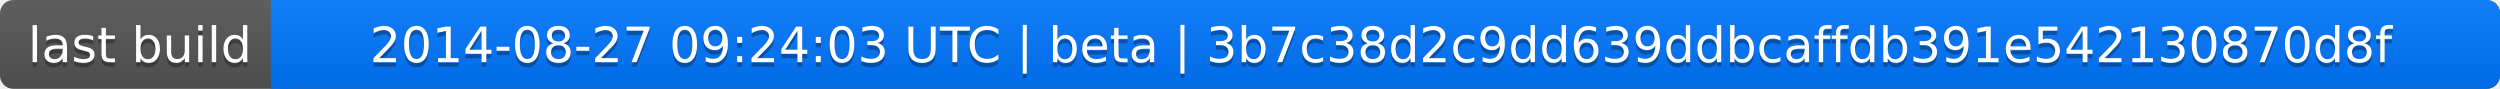
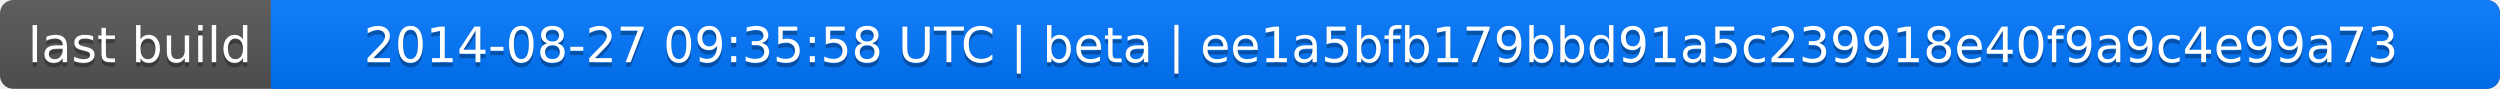
<svg xmlns="http://www.w3.org/2000/svg" width="563" height="20">
  <linearGradient id="a" x2="0" y2="100%">
    <stop offset="0" stop-color="#bbb" stop-opacity=".1" />
    <stop offset="1" stop-opacity=".1" />
  </linearGradient>
  <rect rx="3" width="563" height="20" fill="#555" />
  <rect rx="3" x="61" width="502" height="20" fill="#07f" />
  <path fill="#07f" d="M61 0h4v20h-4z" />
  <rect rx="3" width="563" height="20" fill="url(#a)" />
  <g fill="#fff" text-anchor="middle" font-family="DejaVu Sans,Verdana,Geneva,sans-serif" font-size="11">
    <text x="31.5" y="15" fill="#010101" fill-opacity=".3">last build</text>
    <text x="31.5" y="14">last build</text>
-     <text x="311" y="15" fill="#010101" fill-opacity=".3">2014-08-27 09:24:03 UTC | beta | 3b7c38d2c9dd639ddbcaffdb391e542130870d8f</text>
-     <text x="311" y="14">2014-08-27 09:24:03 UTC | beta | 3b7c38d2c9dd639ddbcaffdb391e542130870d8f</text>
+     <text x="311" y="15" fill="#010101" fill-opacity=".3">2014-08-27 09:35:58 UTC | beta | ee1a5bfb179bbd91a5c239918e40f9a9c4e99a73</text>
+     <text x="311" y="14">2014-08-27 09:35:58 UTC | beta | ee1a5bfb179bbd91a5c239918e40f9a9c4e99a73</text>
  </g>
</svg>
